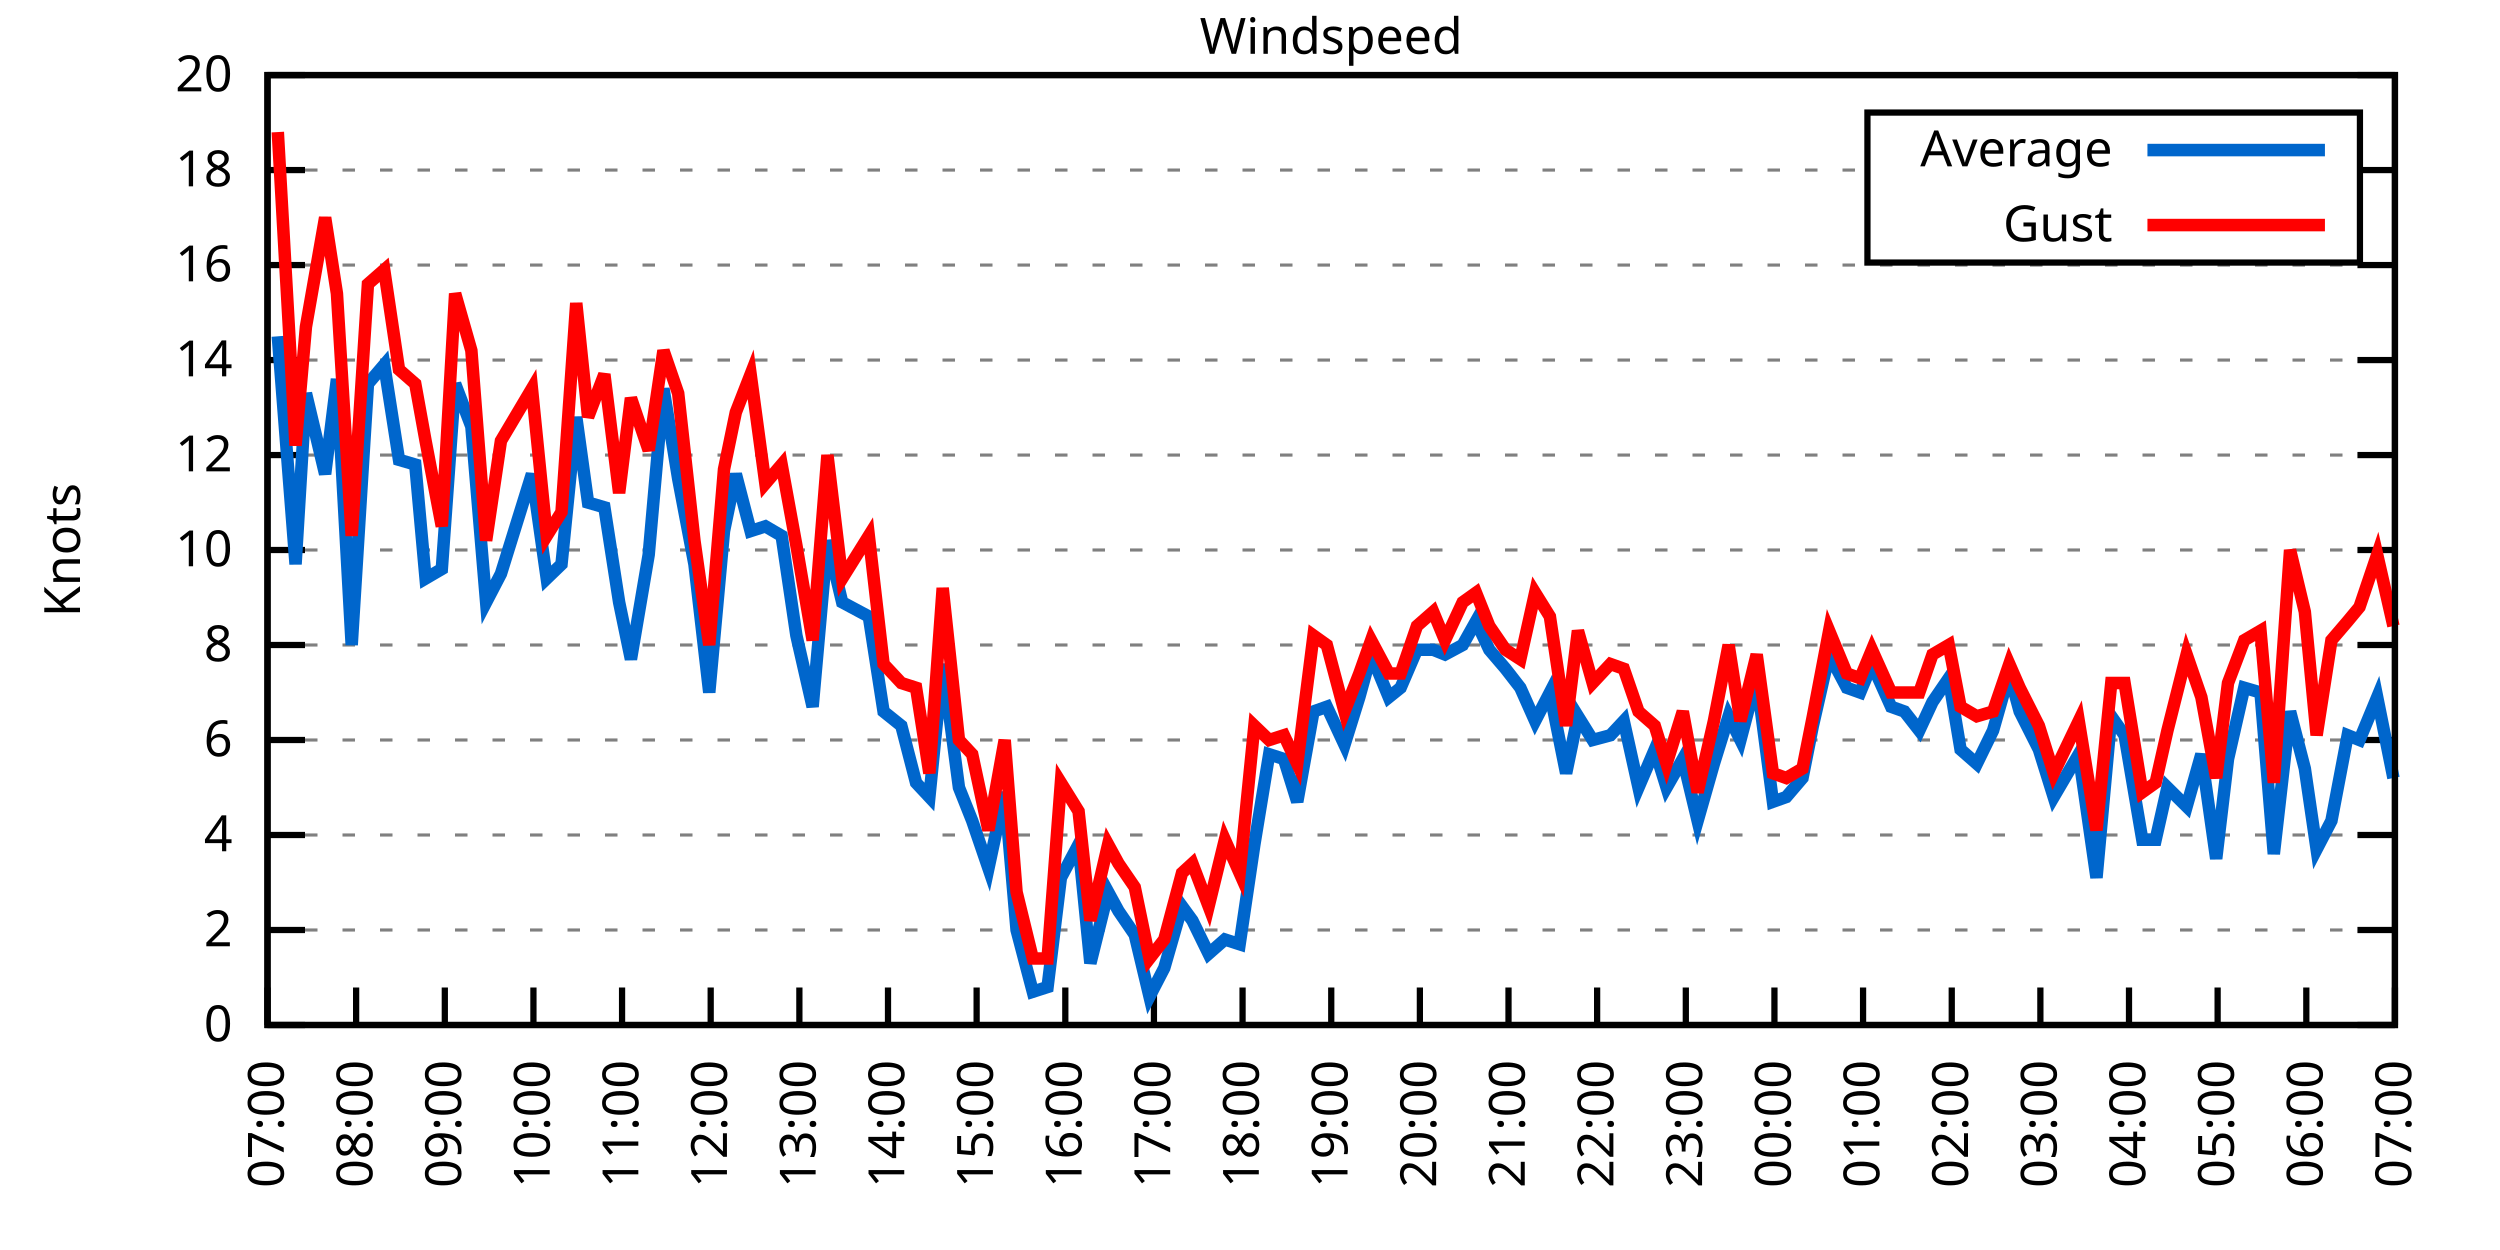
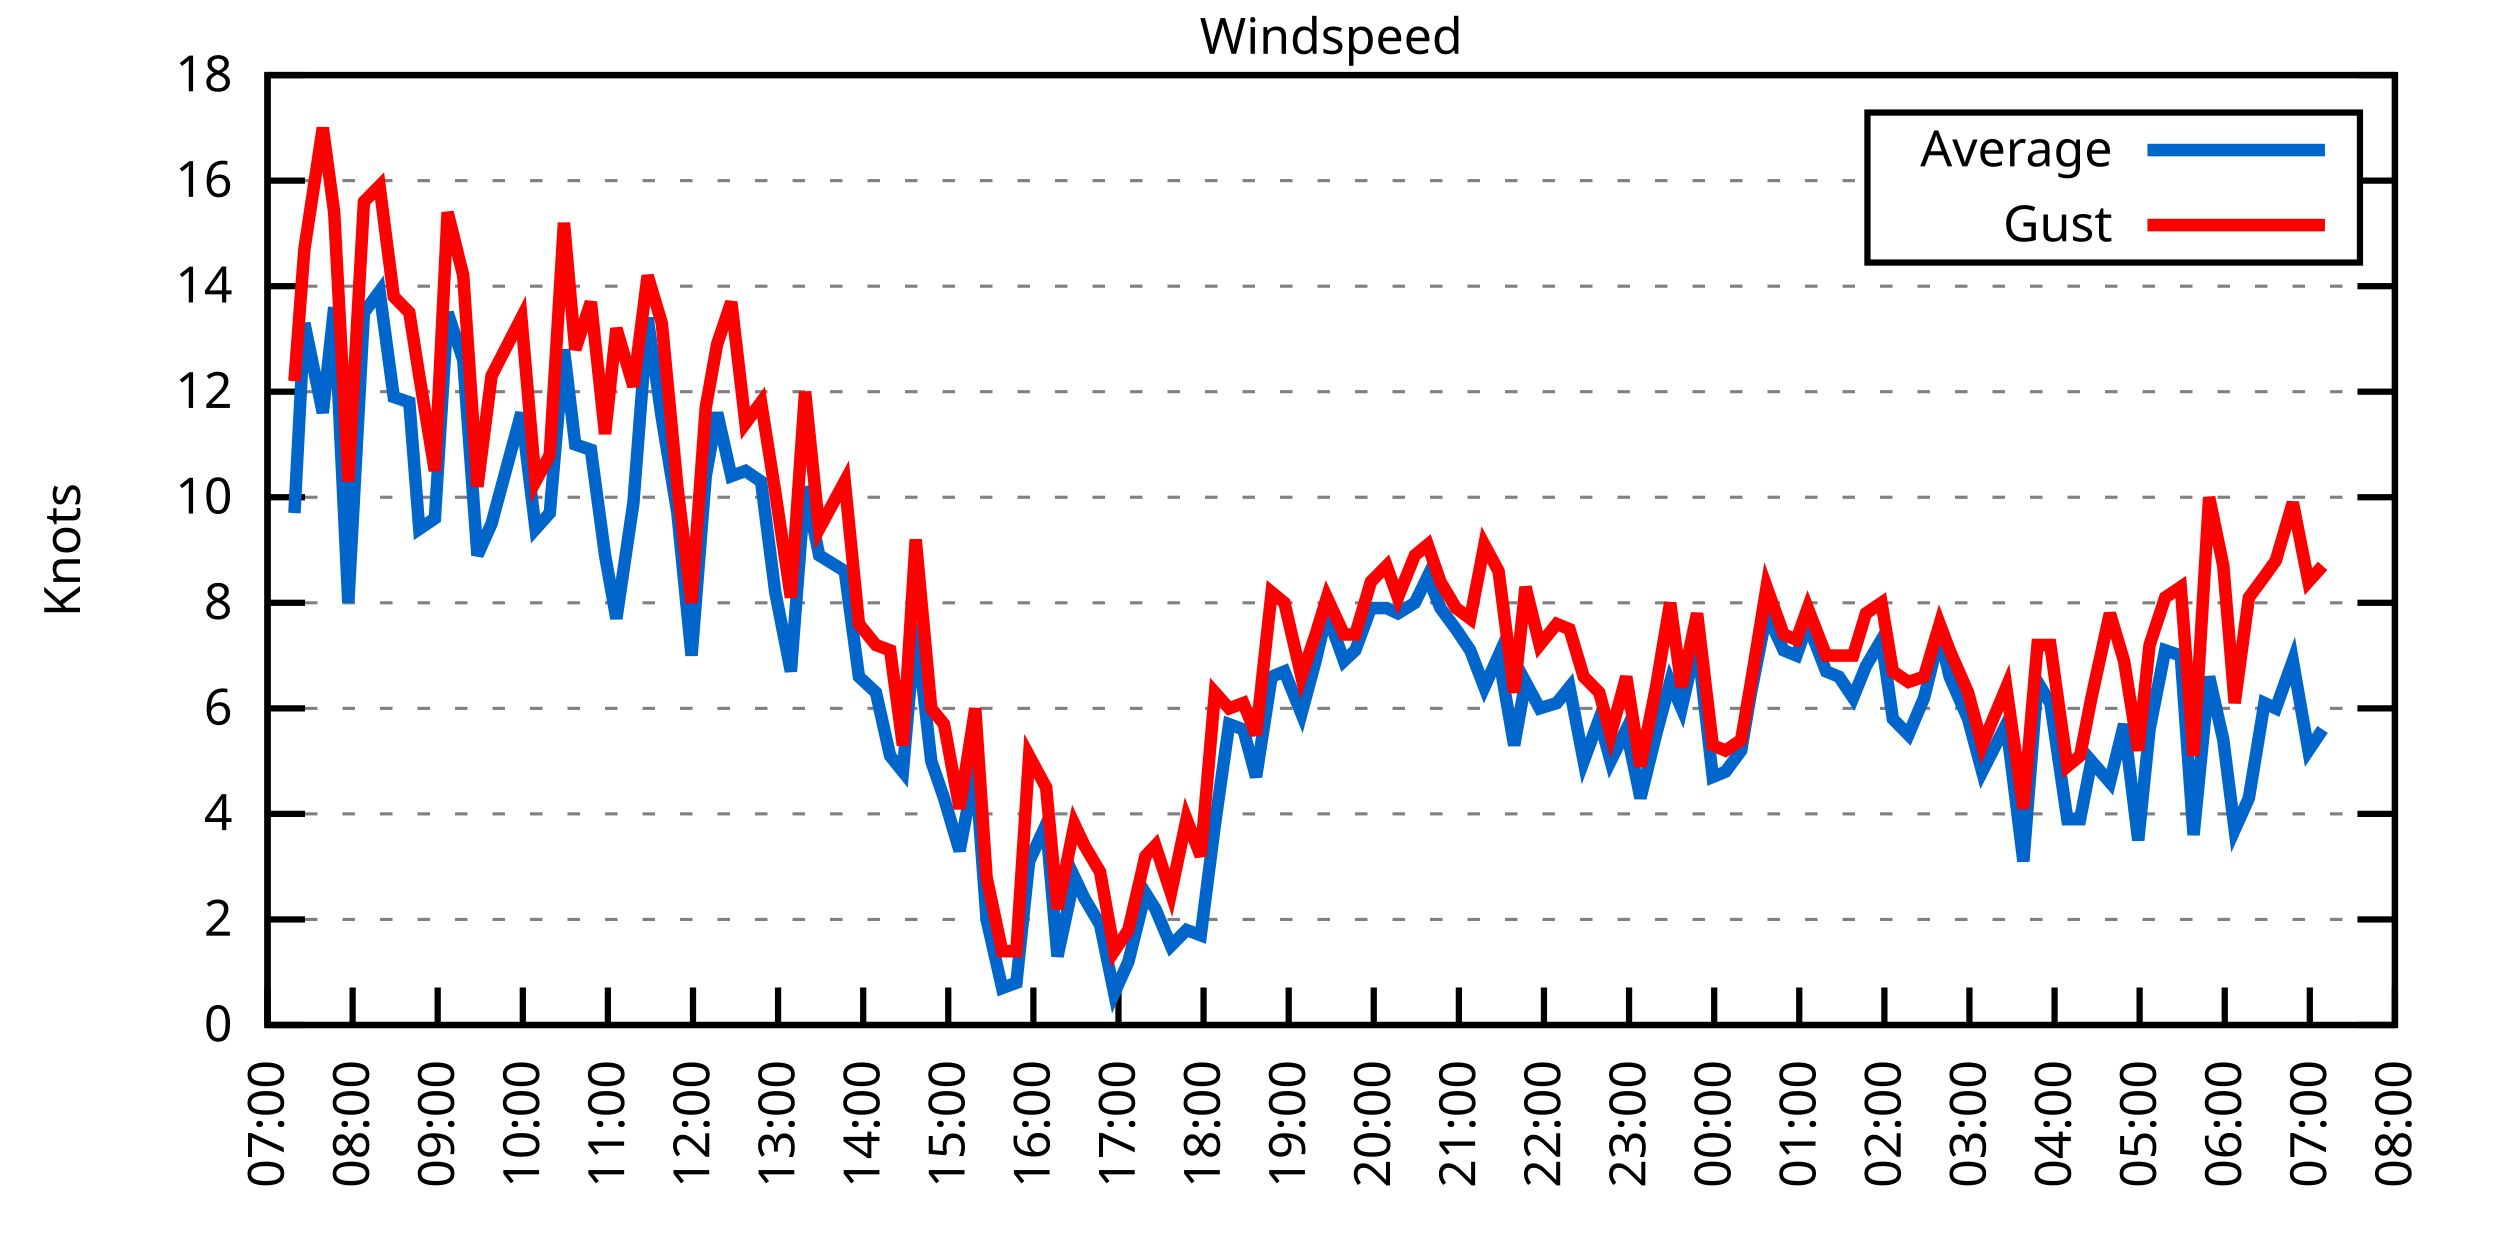
<svg xmlns="http://www.w3.org/2000/svg" xmlns:xlink="http://www.w3.org/1999/xlink" width="400" height="200" viewBox="0 0 400 200">
  <g id="gnuplot_canvas">
    <rect x="0" y="0" width="400" height="200" fill="none" />
    <defs>
      <circle id="gpDot" r="0.5" stroke-width="0.5" stroke="currentColor" />
      <path id="gpPt0" stroke-width="0.333" stroke="currentColor" d="M-1,0 h2 M0,-1 v2" />
      <path id="gpPt1" stroke-width="0.333" stroke="currentColor" d="M-1,-1 L1,1 M1,-1 L-1,1" />
      <path id="gpPt2" stroke-width="0.333" stroke="currentColor" d="M-1,0 L1,0 M0,-1 L0,1 M-1,-1 L1,1 M-1,1 L1,-1" />
      <rect id="gpPt3" stroke-width="0.333" stroke="currentColor" x="-1" y="-1" width="2" height="2" />
      <rect id="gpPt4" stroke-width="0.333" stroke="currentColor" fill="currentColor" x="-1" y="-1" width="2" height="2" />
      <circle id="gpPt5" stroke-width="0.333" stroke="currentColor" cx="0" cy="0" r="1" />
      <use xlink:href="#gpPt5" id="gpPt6" fill="currentColor" stroke="none" />
      <path id="gpPt7" stroke-width="0.333" stroke="currentColor" d="M0,-1.33 L-1.33,0.67 L1.33,0.67 z" />
      <use xlink:href="#gpPt7" id="gpPt8" fill="currentColor" stroke="none" />
      <use xlink:href="#gpPt7" id="gpPt9" stroke="currentColor" transform="rotate(180)" />
      <use xlink:href="#gpPt9" id="gpPt10" fill="currentColor" stroke="none" />
      <use xlink:href="#gpPt3" id="gpPt11" stroke="currentColor" transform="rotate(45)" />
      <use xlink:href="#gpPt11" id="gpPt12" fill="currentColor" stroke="none" />
      <path id="gpPt13" stroke-width="0.333" stroke="currentColor" d="M0,1.330 L1.265,0.411 L0.782,-1.067 L-0.782,-1.076 L-1.265,0.411 z" />
      <use xlink:href="#gpPt13" id="gpPt14" fill="currentColor" stroke="none" />
      <filter id="textbox" filterUnits="objectBoundingBox" x="0" y="0" height="1" width="1">
        <feFlood flood-color="white" flood-opacity="1" result="bgnd" />
        <feComposite in="SourceGraphic" in2="bgnd" operator="atop" />
      </filter>
      <filter id="greybox" filterUnits="objectBoundingBox" x="0" y="0" height="1" width="1">
        <feFlood flood-color="lightgrey" flood-opacity="1" result="grey" />
        <feComposite in="SourceGraphic" in2="grey" operator="atop" />
      </filter>
    </defs>
    <g fill="none" color="white" stroke="currentColor" stroke-width="1.00" stroke-linecap="butt" stroke-linejoin="miter">
</g>
    <g fill="none" color="black" stroke="currentColor" stroke-width="1.00" stroke-linecap="butt" stroke-linejoin="miter">
      <g stroke="none" shape-rendering="crispEdges">
        <polygon fill="rgb(255, 255, 255)" points="42.80,164.00 383.18,164.00 383.18,12.02 42.80,12.02 " />
      </g>
    </g>
    <g fill="none" color="black" stroke="currentColor" stroke-width="1.00" stroke-linecap="butt" stroke-linejoin="miter">
</g>
    <g fill="none" color="black" stroke="black" stroke-width="0.50" stroke-linecap="butt" stroke-linejoin="miter">
</g>
    <g fill="none" color="gray" stroke="currentColor" stroke-width="0.50" stroke-linecap="butt" stroke-linejoin="miter">
      <path stroke="gray" stroke-dasharray="2,4" class="gridline" d="M42.80,164.00 L383.19,164.00  " />
    </g>
    <g fill="none" color="gray" stroke="gray" stroke-width="1.00" stroke-linecap="butt" stroke-linejoin="miter">
</g>
    <g fill="none" color="black" stroke="currentColor" stroke-width="1.00" stroke-linecap="butt" stroke-linejoin="miter">
      <path stroke="black" d="M42.80,164.00 L48.80,164.00 M383.19,164.00 L377.19,164.00  " />
      <g transform="translate(37.20,166.60)" stroke="none" fill="black" font-family="Sans" font-size="8.00" text-anchor="end">
        <text>
          <tspan font-family="Sans"> 0</tspan>
        </text>
      </g>
    </g>
    <g fill="none" color="black" stroke="currentColor" stroke-width="1.00" stroke-linecap="butt" stroke-linejoin="miter">
</g>
    <g fill="none" color="black" stroke="black" stroke-width="0.50" stroke-linecap="butt" stroke-linejoin="miter">
</g>
    <g fill="none" color="gray" stroke="currentColor" stroke-width="0.50" stroke-linecap="butt" stroke-linejoin="miter">
-       <path stroke="gray" stroke-dasharray="2,4" class="gridline" d="M42.80,148.80 L383.19,148.80  " />
-     </g>
-     <g fill="none" color="gray" stroke="gray" stroke-width="1.00" stroke-linecap="butt" stroke-linejoin="miter">
- </g>
-     <g fill="none" color="black" stroke="currentColor" stroke-width="1.00" stroke-linecap="butt" stroke-linejoin="miter">
-       <path stroke="black" d="M42.80,148.80 L48.80,148.80 M383.19,148.80 L377.19,148.80  " />
-       <g transform="translate(37.20,151.40)" stroke="none" fill="black" font-family="Sans" font-size="8.00" text-anchor="end">
+       <path stroke="gray" stroke-dasharray="2,4" class="gridline" d="M42.80,147.11 L383.19,147.11  " />
+     </g>
+     <g fill="none" color="gray" stroke="gray" stroke-width="1.00" stroke-linecap="butt" stroke-linejoin="miter">
+ </g>
+     <g fill="none" color="black" stroke="currentColor" stroke-width="1.00" stroke-linecap="butt" stroke-linejoin="miter">
+       <path stroke="black" d="M42.80,147.11 L48.80,147.11 M383.19,147.11 L377.19,147.11  " />
+       <g transform="translate(37.20,149.71)" stroke="none" fill="black" font-family="Sans" font-size="8.00" text-anchor="end">
        <text>
          <tspan font-family="Sans"> 2</tspan>
        </text>
      </g>
    </g>
    <g fill="none" color="black" stroke="currentColor" stroke-width="1.00" stroke-linecap="butt" stroke-linejoin="miter">
</g>
    <g fill="none" color="black" stroke="black" stroke-width="0.50" stroke-linecap="butt" stroke-linejoin="miter">
</g>
    <g fill="none" color="gray" stroke="currentColor" stroke-width="0.50" stroke-linecap="butt" stroke-linejoin="miter">
-       <path stroke="gray" stroke-dasharray="2,4" class="gridline" d="M42.80,133.60 L383.19,133.60  " />
-     </g>
-     <g fill="none" color="gray" stroke="gray" stroke-width="1.00" stroke-linecap="butt" stroke-linejoin="miter">
- </g>
-     <g fill="none" color="black" stroke="currentColor" stroke-width="1.00" stroke-linecap="butt" stroke-linejoin="miter">
-       <path stroke="black" d="M42.80,133.60 L48.80,133.60 M383.19,133.60 L377.19,133.60  " />
-       <g transform="translate(37.20,136.20)" stroke="none" fill="black" font-family="Sans" font-size="8.00" text-anchor="end">
+       <path stroke="gray" stroke-dasharray="2,4" class="gridline" d="M42.80,130.22 L383.19,130.22  " />
+     </g>
+     <g fill="none" color="gray" stroke="gray" stroke-width="1.00" stroke-linecap="butt" stroke-linejoin="miter">
+ </g>
+     <g fill="none" color="black" stroke="currentColor" stroke-width="1.00" stroke-linecap="butt" stroke-linejoin="miter">
+       <path stroke="black" d="M42.80,130.22 L48.80,130.22 M383.19,130.22 L377.19,130.22  " />
+       <g transform="translate(37.20,132.82)" stroke="none" fill="black" font-family="Sans" font-size="8.00" text-anchor="end">
        <text>
          <tspan font-family="Sans"> 4</tspan>
        </text>
      </g>
    </g>
    <g fill="none" color="black" stroke="currentColor" stroke-width="1.00" stroke-linecap="butt" stroke-linejoin="miter">
</g>
    <g fill="none" color="black" stroke="black" stroke-width="0.50" stroke-linecap="butt" stroke-linejoin="miter">
</g>
    <g fill="none" color="gray" stroke="currentColor" stroke-width="0.50" stroke-linecap="butt" stroke-linejoin="miter">
-       <path stroke="gray" stroke-dasharray="2,4" class="gridline" d="M42.80,118.40 L383.19,118.40  " />
-     </g>
-     <g fill="none" color="gray" stroke="gray" stroke-width="1.00" stroke-linecap="butt" stroke-linejoin="miter">
- </g>
-     <g fill="none" color="black" stroke="currentColor" stroke-width="1.00" stroke-linecap="butt" stroke-linejoin="miter">
-       <path stroke="black" d="M42.80,118.40 L48.80,118.40 M383.19,118.40 L377.19,118.40  " />
-       <g transform="translate(37.20,121.00)" stroke="none" fill="black" font-family="Sans" font-size="8.00" text-anchor="end">
+       <path stroke="gray" stroke-dasharray="2,4" class="gridline" d="M42.80,113.34 L383.19,113.34  " />
+     </g>
+     <g fill="none" color="gray" stroke="gray" stroke-width="1.00" stroke-linecap="butt" stroke-linejoin="miter">
+ </g>
+     <g fill="none" color="black" stroke="currentColor" stroke-width="1.00" stroke-linecap="butt" stroke-linejoin="miter">
+       <path stroke="black" d="M42.80,113.34 L48.80,113.34 M383.19,113.34 L377.19,113.34  " />
+       <g transform="translate(37.20,115.94)" stroke="none" fill="black" font-family="Sans" font-size="8.00" text-anchor="end">
        <text>
          <tspan font-family="Sans"> 6</tspan>
        </text>
      </g>
    </g>
    <g fill="none" color="black" stroke="currentColor" stroke-width="1.00" stroke-linecap="butt" stroke-linejoin="miter">
</g>
    <g fill="none" color="black" stroke="black" stroke-width="0.50" stroke-linecap="butt" stroke-linejoin="miter">
</g>
    <g fill="none" color="gray" stroke="currentColor" stroke-width="0.50" stroke-linecap="butt" stroke-linejoin="miter">
-       <path stroke="gray" stroke-dasharray="2,4" class="gridline" d="M42.80,103.20 L383.19,103.20  " />
-     </g>
-     <g fill="none" color="gray" stroke="gray" stroke-width="1.00" stroke-linecap="butt" stroke-linejoin="miter">
- </g>
-     <g fill="none" color="black" stroke="currentColor" stroke-width="1.00" stroke-linecap="butt" stroke-linejoin="miter">
-       <path stroke="black" d="M42.80,103.20 L48.80,103.20 M383.19,103.20 L377.19,103.20  " />
-       <g transform="translate(37.20,105.80)" stroke="none" fill="black" font-family="Sans" font-size="8.00" text-anchor="end">
+       <path stroke="gray" stroke-dasharray="2,4" class="gridline" d="M42.80,96.45 L383.19,96.45  " />
+     </g>
+     <g fill="none" color="gray" stroke="gray" stroke-width="1.00" stroke-linecap="butt" stroke-linejoin="miter">
+ </g>
+     <g fill="none" color="black" stroke="currentColor" stroke-width="1.00" stroke-linecap="butt" stroke-linejoin="miter">
+       <path stroke="black" d="M42.80,96.45 L48.80,96.45 M383.19,96.45 L377.19,96.45  " />
+       <g transform="translate(37.20,99.05)" stroke="none" fill="black" font-family="Sans" font-size="8.00" text-anchor="end">
        <text>
          <tspan font-family="Sans"> 8</tspan>
        </text>
      </g>
    </g>
    <g fill="none" color="black" stroke="currentColor" stroke-width="1.00" stroke-linecap="butt" stroke-linejoin="miter">
</g>
    <g fill="none" color="black" stroke="black" stroke-width="0.50" stroke-linecap="butt" stroke-linejoin="miter">
</g>
    <g fill="none" color="gray" stroke="currentColor" stroke-width="0.50" stroke-linecap="butt" stroke-linejoin="miter">
-       <path stroke="gray" stroke-dasharray="2,4" class="gridline" d="M42.80,88.00 L383.19,88.00  " />
-     </g>
-     <g fill="none" color="gray" stroke="gray" stroke-width="1.00" stroke-linecap="butt" stroke-linejoin="miter">
- </g>
-     <g fill="none" color="black" stroke="currentColor" stroke-width="1.00" stroke-linecap="butt" stroke-linejoin="miter">
-       <path stroke="black" d="M42.80,88.00 L48.80,88.00 M383.19,88.00 L377.19,88.00  " />
-       <g transform="translate(37.20,90.60)" stroke="none" fill="black" font-family="Sans" font-size="8.00" text-anchor="end">
+       <path stroke="gray" stroke-dasharray="2,4" class="gridline" d="M42.80,79.56 L383.19,79.56  " />
+     </g>
+     <g fill="none" color="gray" stroke="gray" stroke-width="1.00" stroke-linecap="butt" stroke-linejoin="miter">
+ </g>
+     <g fill="none" color="black" stroke="currentColor" stroke-width="1.00" stroke-linecap="butt" stroke-linejoin="miter">
+       <path stroke="black" d="M42.80,79.56 L48.80,79.56 M383.19,79.56 L377.19,79.56  " />
+       <g transform="translate(37.20,82.16)" stroke="none" fill="black" font-family="Sans" font-size="8.00" text-anchor="end">
        <text>
          <tspan font-family="Sans"> 10</tspan>
        </text>
      </g>
    </g>
    <g fill="none" color="black" stroke="currentColor" stroke-width="1.00" stroke-linecap="butt" stroke-linejoin="miter">
</g>
    <g fill="none" color="black" stroke="black" stroke-width="0.50" stroke-linecap="butt" stroke-linejoin="miter">
</g>
    <g fill="none" color="gray" stroke="currentColor" stroke-width="0.50" stroke-linecap="butt" stroke-linejoin="miter">
-       <path stroke="gray" stroke-dasharray="2,4" class="gridline" d="M42.80,72.81 L383.19,72.81  " />
-     </g>
-     <g fill="none" color="gray" stroke="gray" stroke-width="1.00" stroke-linecap="butt" stroke-linejoin="miter">
- </g>
-     <g fill="none" color="black" stroke="currentColor" stroke-width="1.00" stroke-linecap="butt" stroke-linejoin="miter">
-       <path stroke="black" d="M42.80,72.81 L48.80,72.81 M383.19,72.81 L377.19,72.81  " />
-       <g transform="translate(37.20,75.41)" stroke="none" fill="black" font-family="Sans" font-size="8.00" text-anchor="end">
+       <path stroke="gray" stroke-dasharray="2,4" class="gridline" d="M42.80,62.67 L383.19,62.67  " />
+     </g>
+     <g fill="none" color="gray" stroke="gray" stroke-width="1.00" stroke-linecap="butt" stroke-linejoin="miter">
+ </g>
+     <g fill="none" color="black" stroke="currentColor" stroke-width="1.00" stroke-linecap="butt" stroke-linejoin="miter">
+       <path stroke="black" d="M42.80,62.67 L48.80,62.67 M383.19,62.67 L377.19,62.67  " />
+       <g transform="translate(37.20,65.27)" stroke="none" fill="black" font-family="Sans" font-size="8.00" text-anchor="end">
        <text>
          <tspan font-family="Sans"> 12</tspan>
        </text>
      </g>
    </g>
    <g fill="none" color="black" stroke="currentColor" stroke-width="1.00" stroke-linecap="butt" stroke-linejoin="miter">
</g>
    <g fill="none" color="black" stroke="black" stroke-width="0.50" stroke-linecap="butt" stroke-linejoin="miter">
</g>
    <g fill="none" color="gray" stroke="currentColor" stroke-width="0.50" stroke-linecap="butt" stroke-linejoin="miter">
-       <path stroke="gray" stroke-dasharray="2,4" class="gridline" d="M42.80,57.61 L383.19,57.61  " />
-     </g>
-     <g fill="none" color="gray" stroke="gray" stroke-width="1.00" stroke-linecap="butt" stroke-linejoin="miter">
- </g>
-     <g fill="none" color="black" stroke="currentColor" stroke-width="1.00" stroke-linecap="butt" stroke-linejoin="miter">
-       <path stroke="black" d="M42.80,57.61 L48.80,57.61 M383.19,57.61 L377.19,57.61  " />
-       <g transform="translate(37.20,60.21)" stroke="none" fill="black" font-family="Sans" font-size="8.00" text-anchor="end">
+       <path stroke="gray" stroke-dasharray="2,4" class="gridline" d="M42.80,45.79 L383.19,45.79  " />
+     </g>
+     <g fill="none" color="gray" stroke="gray" stroke-width="1.00" stroke-linecap="butt" stroke-linejoin="miter">
+ </g>
+     <g fill="none" color="black" stroke="currentColor" stroke-width="1.00" stroke-linecap="butt" stroke-linejoin="miter">
+       <path stroke="black" d="M42.80,45.79 L48.80,45.79 M383.19,45.79 L377.19,45.79  " />
+       <g transform="translate(37.20,48.39)" stroke="none" fill="black" font-family="Sans" font-size="8.00" text-anchor="end">
        <text>
          <tspan font-family="Sans"> 14</tspan>
        </text>
      </g>
    </g>
    <g fill="none" color="black" stroke="currentColor" stroke-width="1.00" stroke-linecap="butt" stroke-linejoin="miter">
</g>
    <g fill="none" color="black" stroke="black" stroke-width="0.50" stroke-linecap="butt" stroke-linejoin="miter">
</g>
    <g fill="none" color="gray" stroke="currentColor" stroke-width="0.50" stroke-linecap="butt" stroke-linejoin="miter">
-       <path stroke="gray" stroke-dasharray="2,4" class="gridline" d="M42.80,42.41 L383.19,42.41  " />
-     </g>
-     <g fill="none" color="gray" stroke="gray" stroke-width="1.00" stroke-linecap="butt" stroke-linejoin="miter">
- </g>
-     <g fill="none" color="black" stroke="currentColor" stroke-width="1.00" stroke-linecap="butt" stroke-linejoin="miter">
-       <path stroke="black" d="M42.80,42.41 L48.80,42.41 M383.19,42.41 L377.19,42.41  " />
-       <g transform="translate(37.20,45.01)" stroke="none" fill="black" font-family="Sans" font-size="8.00" text-anchor="end">
+       <path stroke="gray" stroke-dasharray="2,4" class="gridline" d="M42.80,28.90 L298.79,28.90 M377.59,28.90 L383.19,28.90  " />
+     </g>
+     <g fill="none" color="gray" stroke="gray" stroke-width="1.00" stroke-linecap="butt" stroke-linejoin="miter">
+ </g>
+     <g fill="none" color="black" stroke="currentColor" stroke-width="1.00" stroke-linecap="butt" stroke-linejoin="miter">
+       <path stroke="black" d="M42.80,28.90 L48.80,28.90 M383.19,28.90 L377.19,28.90  " />
+       <g transform="translate(37.20,31.50)" stroke="none" fill="black" font-family="Sans" font-size="8.00" text-anchor="end">
        <text>
          <tspan font-family="Sans"> 16</tspan>
-         </text>
-       </g>
-     </g>
-     <g fill="none" color="black" stroke="currentColor" stroke-width="1.00" stroke-linecap="butt" stroke-linejoin="miter">
- </g>
-     <g fill="none" color="black" stroke="black" stroke-width="0.50" stroke-linecap="butt" stroke-linejoin="miter">
- </g>
-     <g fill="none" color="gray" stroke="currentColor" stroke-width="0.50" stroke-linecap="butt" stroke-linejoin="miter">
-       <path stroke="gray" stroke-dasharray="2,4" class="gridline" d="M42.80,27.21 L298.79,27.21 M377.59,27.21 L383.19,27.21  " />
-     </g>
-     <g fill="none" color="gray" stroke="gray" stroke-width="1.00" stroke-linecap="butt" stroke-linejoin="miter">
- </g>
-     <g fill="none" color="black" stroke="currentColor" stroke-width="1.00" stroke-linecap="butt" stroke-linejoin="miter">
-       <path stroke="black" d="M42.80,27.21 L48.80,27.21 M383.19,27.21 L377.19,27.21  " />
-       <g transform="translate(37.20,29.81)" stroke="none" fill="black" font-family="Sans" font-size="8.00" text-anchor="end">
-         <text>
-           <tspan font-family="Sans"> 18</tspan>
        </text>
      </g>
    </g>
    <g fill="none" color="black" stroke="currentColor" stroke-width="1.00" stroke-linecap="butt" stroke-linejoin="miter">
</g>
    <g fill="none" color="black" stroke="black" stroke-width="0.50" stroke-linecap="butt" stroke-linejoin="miter">
</g>
    <g fill="none" color="gray" stroke="currentColor" stroke-width="0.50" stroke-linecap="butt" stroke-linejoin="miter">
      <path stroke="gray" stroke-dasharray="2,4" class="gridline" d="M42.80,12.01 L383.19,12.01  " />
    </g>
    <g fill="none" color="gray" stroke="gray" stroke-width="1.00" stroke-linecap="butt" stroke-linejoin="miter">
</g>
    <g fill="none" color="black" stroke="currentColor" stroke-width="1.00" stroke-linecap="butt" stroke-linejoin="miter">
      <path stroke="black" d="M42.80,12.01 L48.80,12.01 M383.19,12.01 L377.19,12.01  " />
      <g transform="translate(37.20,14.61)" stroke="none" fill="black" font-family="Sans" font-size="8.00" text-anchor="end">
        <text>
-           <tspan font-family="Sans"> 20</tspan>
+           <tspan font-family="Sans"> 18</tspan>
        </text>
      </g>
    </g>
    <g fill="none" color="black" stroke="currentColor" stroke-width="1.00" stroke-linecap="butt" stroke-linejoin="miter">
      <path stroke="black" d="M42.80,164.00 L42.80,158.00  " />
      <g transform="translate(45.40,169.60) rotate(270.00)" stroke="none" fill="black" font-family="Sans" font-size="8.00" text-anchor="end">
        <text>
          <tspan font-family="Sans">07:00</tspan>
        </text>
      </g>
    </g>
    <g fill="none" color="black" stroke="currentColor" stroke-width="1.00" stroke-linecap="butt" stroke-linejoin="miter">
-       <path stroke="black" d="M56.98,164.00 L56.98,158.00  " />
-       <g transform="translate(59.58,169.60) rotate(270.00)" stroke="none" fill="black" font-family="Sans" font-size="8.00" text-anchor="end">
+       <path stroke="black" d="M56.42,164.00 L56.42,158.00  " />
+       <g transform="translate(59.02,169.60) rotate(270.00)" stroke="none" fill="black" font-family="Sans" font-size="8.00" text-anchor="end">
        <text>
          <tspan font-family="Sans">08:00</tspan>
        </text>
      </g>
    </g>
    <g fill="none" color="black" stroke="currentColor" stroke-width="1.00" stroke-linecap="butt" stroke-linejoin="miter">
-       <path stroke="black" d="M71.17,164.00 L71.17,158.00  " />
-       <g transform="translate(73.77,169.60) rotate(270.00)" stroke="none" fill="black" font-family="Sans" font-size="8.00" text-anchor="end">
+       <path stroke="black" d="M70.03,164.00 L70.03,158.00  " />
+       <g transform="translate(72.63,169.60) rotate(270.00)" stroke="none" fill="black" font-family="Sans" font-size="8.00" text-anchor="end">
        <text>
          <tspan font-family="Sans">09:00</tspan>
        </text>
      </g>
    </g>
    <g fill="none" color="black" stroke="currentColor" stroke-width="1.00" stroke-linecap="butt" stroke-linejoin="miter">
-       <path stroke="black" d="M85.35,164.00 L85.35,158.00  " />
-       <g transform="translate(87.95,169.60) rotate(270.00)" stroke="none" fill="black" font-family="Sans" font-size="8.00" text-anchor="end">
+       <path stroke="black" d="M83.65,164.00 L83.65,158.00  " />
+       <g transform="translate(86.25,169.60) rotate(270.00)" stroke="none" fill="black" font-family="Sans" font-size="8.00" text-anchor="end">
        <text>
          <tspan font-family="Sans">10:00</tspan>
        </text>
      </g>
    </g>
    <g fill="none" color="black" stroke="currentColor" stroke-width="1.00" stroke-linecap="butt" stroke-linejoin="miter">
-       <path stroke="black" d="M99.53,164.00 L99.53,158.00  " />
-       <g transform="translate(102.13,169.60) rotate(270.00)" stroke="none" fill="black" font-family="Sans" font-size="8.00" text-anchor="end">
+       <path stroke="black" d="M97.26,164.00 L97.26,158.00  " />
+       <g transform="translate(99.86,169.60) rotate(270.00)" stroke="none" fill="black" font-family="Sans" font-size="8.00" text-anchor="end">
        <text>
          <tspan font-family="Sans">11:00</tspan>
        </text>
      </g>
    </g>
    <g fill="none" color="black" stroke="currentColor" stroke-width="1.00" stroke-linecap="butt" stroke-linejoin="miter">
-       <path stroke="black" d="M113.71,164.00 L113.71,158.00  " />
-       <g transform="translate(116.31,169.60) rotate(270.00)" stroke="none" fill="black" font-family="Sans" font-size="8.00" text-anchor="end">
+       <path stroke="black" d="M110.88,164.00 L110.88,158.00  " />
+       <g transform="translate(113.48,169.60) rotate(270.00)" stroke="none" fill="black" font-family="Sans" font-size="8.00" text-anchor="end">
        <text>
          <tspan font-family="Sans">12:00</tspan>
        </text>
      </g>
    </g>
    <g fill="none" color="black" stroke="currentColor" stroke-width="1.00" stroke-linecap="butt" stroke-linejoin="miter">
-       <path stroke="black" d="M127.90,164.00 L127.90,158.00  " />
-       <g transform="translate(130.50,169.60) rotate(270.00)" stroke="none" fill="black" font-family="Sans" font-size="8.00" text-anchor="end">
+       <path stroke="black" d="M124.49,164.00 L124.49,158.00  " />
+       <g transform="translate(127.09,169.60) rotate(270.00)" stroke="none" fill="black" font-family="Sans" font-size="8.00" text-anchor="end">
        <text>
          <tspan font-family="Sans">13:00</tspan>
        </text>
      </g>
    </g>
    <g fill="none" color="black" stroke="currentColor" stroke-width="1.00" stroke-linecap="butt" stroke-linejoin="miter">
-       <path stroke="black" d="M142.08,164.00 L142.08,158.00  " />
-       <g transform="translate(144.68,169.60) rotate(270.00)" stroke="none" fill="black" font-family="Sans" font-size="8.00" text-anchor="end">
+       <path stroke="black" d="M138.11,164.00 L138.11,158.00  " />
+       <g transform="translate(140.71,169.60) rotate(270.00)" stroke="none" fill="black" font-family="Sans" font-size="8.00" text-anchor="end">
        <text>
          <tspan font-family="Sans">14:00</tspan>
        </text>
      </g>
    </g>
    <g fill="none" color="black" stroke="currentColor" stroke-width="1.00" stroke-linecap="butt" stroke-linejoin="miter">
-       <path stroke="black" d="M156.26,164.00 L156.26,158.00  " />
-       <g transform="translate(158.86,169.60) rotate(270.00)" stroke="none" fill="black" font-family="Sans" font-size="8.00" text-anchor="end">
+       <path stroke="black" d="M151.72,164.00 L151.72,158.00  " />
+       <g transform="translate(154.32,169.60) rotate(270.00)" stroke="none" fill="black" font-family="Sans" font-size="8.00" text-anchor="end">
        <text>
          <tspan font-family="Sans">15:00</tspan>
        </text>
      </g>
    </g>
    <g fill="none" color="black" stroke="currentColor" stroke-width="1.00" stroke-linecap="butt" stroke-linejoin="miter">
-       <path stroke="black" d="M170.45,164.00 L170.45,158.00  " />
-       <g transform="translate(173.05,169.60) rotate(270.00)" stroke="none" fill="black" font-family="Sans" font-size="8.00" text-anchor="end">
+       <path stroke="black" d="M165.34,164.00 L165.34,158.00  " />
+       <g transform="translate(167.94,169.60) rotate(270.00)" stroke="none" fill="black" font-family="Sans" font-size="8.00" text-anchor="end">
        <text>
          <tspan font-family="Sans">16:00</tspan>
        </text>
      </g>
    </g>
    <g fill="none" color="black" stroke="currentColor" stroke-width="1.00" stroke-linecap="butt" stroke-linejoin="miter">
-       <path stroke="black" d="M184.63,164.00 L184.63,158.00  " />
-       <g transform="translate(187.23,169.60) rotate(270.00)" stroke="none" fill="black" font-family="Sans" font-size="8.00" text-anchor="end">
+       <path stroke="black" d="M178.96,164.00 L178.96,158.00  " />
+       <g transform="translate(181.56,169.60) rotate(270.00)" stroke="none" fill="black" font-family="Sans" font-size="8.00" text-anchor="end">
        <text>
          <tspan font-family="Sans">17:00</tspan>
        </text>
      </g>
    </g>
    <g fill="none" color="black" stroke="currentColor" stroke-width="1.00" stroke-linecap="butt" stroke-linejoin="miter">
-       <path stroke="black" d="M198.81,164.00 L198.81,158.00  " />
-       <g transform="translate(201.41,169.60) rotate(270.00)" stroke="none" fill="black" font-family="Sans" font-size="8.00" text-anchor="end">
+       <path stroke="black" d="M192.57,164.00 L192.57,158.00  " />
+       <g transform="translate(195.17,169.60) rotate(270.00)" stroke="none" fill="black" font-family="Sans" font-size="8.00" text-anchor="end">
        <text>
          <tspan font-family="Sans">18:00</tspan>
        </text>
      </g>
    </g>
    <g fill="none" color="black" stroke="currentColor" stroke-width="1.00" stroke-linecap="butt" stroke-linejoin="miter">
-       <path stroke="black" d="M213.00,164.00 L213.00,158.00  " />
-       <g transform="translate(215.60,169.60) rotate(270.00)" stroke="none" fill="black" font-family="Sans" font-size="8.00" text-anchor="end">
+       <path stroke="black" d="M206.19,164.00 L206.19,158.00  " />
+       <g transform="translate(208.79,169.60) rotate(270.00)" stroke="none" fill="black" font-family="Sans" font-size="8.00" text-anchor="end">
        <text>
          <tspan font-family="Sans">19:00</tspan>
        </text>
      </g>
    </g>
    <g fill="none" color="black" stroke="currentColor" stroke-width="1.00" stroke-linecap="butt" stroke-linejoin="miter">
-       <path stroke="black" d="M227.18,164.00 L227.18,158.00  " />
-       <g transform="translate(229.78,169.60) rotate(270.00)" stroke="none" fill="black" font-family="Sans" font-size="8.00" text-anchor="end">
+       <path stroke="black" d="M219.80,164.00 L219.80,158.00  " />
+       <g transform="translate(222.40,169.60) rotate(270.00)" stroke="none" fill="black" font-family="Sans" font-size="8.00" text-anchor="end">
        <text>
          <tspan font-family="Sans">20:00</tspan>
        </text>
      </g>
    </g>
    <g fill="none" color="black" stroke="currentColor" stroke-width="1.00" stroke-linecap="butt" stroke-linejoin="miter">
-       <path stroke="black" d="M241.36,164.00 L241.36,158.00  " />
-       <g transform="translate(243.96,169.60) rotate(270.00)" stroke="none" fill="black" font-family="Sans" font-size="8.00" text-anchor="end">
+       <path stroke="black" d="M233.42,164.00 L233.42,158.00  " />
+       <g transform="translate(236.02,169.60) rotate(270.00)" stroke="none" fill="black" font-family="Sans" font-size="8.00" text-anchor="end">
        <text>
          <tspan font-family="Sans">21:00</tspan>
        </text>
      </g>
    </g>
    <g fill="none" color="black" stroke="currentColor" stroke-width="1.00" stroke-linecap="butt" stroke-linejoin="miter">
-       <path stroke="black" d="M255.54,164.00 L255.54,158.00  " />
-       <g transform="translate(258.14,169.60) rotate(270.00)" stroke="none" fill="black" font-family="Sans" font-size="8.00" text-anchor="end">
+       <path stroke="black" d="M247.03,164.00 L247.03,158.00  " />
+       <g transform="translate(249.63,169.60) rotate(270.00)" stroke="none" fill="black" font-family="Sans" font-size="8.00" text-anchor="end">
        <text>
          <tspan font-family="Sans">22:00</tspan>
        </text>
      </g>
    </g>
    <g fill="none" color="black" stroke="currentColor" stroke-width="1.00" stroke-linecap="butt" stroke-linejoin="miter">
-       <path stroke="black" d="M269.73,164.00 L269.73,158.00  " />
-       <g transform="translate(272.33,169.60) rotate(270.00)" stroke="none" fill="black" font-family="Sans" font-size="8.00" text-anchor="end">
+       <path stroke="black" d="M260.65,164.00 L260.65,158.00  " />
+       <g transform="translate(263.25,169.60) rotate(270.00)" stroke="none" fill="black" font-family="Sans" font-size="8.00" text-anchor="end">
        <text>
          <tspan font-family="Sans">23:00</tspan>
        </text>
      </g>
    </g>
    <g fill="none" color="black" stroke="currentColor" stroke-width="1.00" stroke-linecap="butt" stroke-linejoin="miter">
-       <path stroke="black" d="M283.91,164.00 L283.91,158.00  " />
-       <g transform="translate(286.51,169.60) rotate(270.00)" stroke="none" fill="black" font-family="Sans" font-size="8.00" text-anchor="end">
+       <path stroke="black" d="M274.27,164.00 L274.27,158.00  " />
+       <g transform="translate(276.87,169.60) rotate(270.00)" stroke="none" fill="black" font-family="Sans" font-size="8.00" text-anchor="end">
        <text>
          <tspan font-family="Sans">00:00</tspan>
        </text>
      </g>
    </g>
    <g fill="none" color="black" stroke="currentColor" stroke-width="1.00" stroke-linecap="butt" stroke-linejoin="miter">
-       <path stroke="black" d="M298.09,164.00 L298.09,158.00  " />
-       <g transform="translate(300.69,169.60) rotate(270.00)" stroke="none" fill="black" font-family="Sans" font-size="8.00" text-anchor="end">
+       <path stroke="black" d="M287.88,164.00 L287.88,158.00  " />
+       <g transform="translate(290.48,169.60) rotate(270.00)" stroke="none" fill="black" font-family="Sans" font-size="8.00" text-anchor="end">
        <text>
          <tspan font-family="Sans">01:00</tspan>
        </text>
      </g>
    </g>
    <g fill="none" color="black" stroke="currentColor" stroke-width="1.00" stroke-linecap="butt" stroke-linejoin="miter">
-       <path stroke="black" d="M312.28,164.00 L312.28,158.00  " />
-       <g transform="translate(314.88,169.60) rotate(270.00)" stroke="none" fill="black" font-family="Sans" font-size="8.00" text-anchor="end">
+       <path stroke="black" d="M301.50,164.00 L301.50,158.00  " />
+       <g transform="translate(304.10,169.60) rotate(270.00)" stroke="none" fill="black" font-family="Sans" font-size="8.00" text-anchor="end">
        <text>
          <tspan font-family="Sans">02:00</tspan>
        </text>
      </g>
    </g>
    <g fill="none" color="black" stroke="currentColor" stroke-width="1.00" stroke-linecap="butt" stroke-linejoin="miter">
-       <path stroke="black" d="M326.46,164.00 L326.46,158.00  " />
-       <g transform="translate(329.06,169.60) rotate(270.00)" stroke="none" fill="black" font-family="Sans" font-size="8.00" text-anchor="end">
+       <path stroke="black" d="M315.11,164.00 L315.11,158.00  " />
+       <g transform="translate(317.71,169.60) rotate(270.00)" stroke="none" fill="black" font-family="Sans" font-size="8.00" text-anchor="end">
        <text>
          <tspan font-family="Sans">03:00</tspan>
        </text>
      </g>
    </g>
    <g fill="none" color="black" stroke="currentColor" stroke-width="1.00" stroke-linecap="butt" stroke-linejoin="miter">
-       <path stroke="black" d="M340.64,164.00 L340.64,158.00  " />
-       <g transform="translate(343.24,169.60) rotate(270.00)" stroke="none" fill="black" font-family="Sans" font-size="8.00" text-anchor="end">
+       <path stroke="black" d="M328.73,164.00 L328.73,158.00  " />
+       <g transform="translate(331.33,169.60) rotate(270.00)" stroke="none" fill="black" font-family="Sans" font-size="8.00" text-anchor="end">
        <text>
          <tspan font-family="Sans">04:00</tspan>
        </text>
      </g>
    </g>
    <g fill="none" color="black" stroke="currentColor" stroke-width="1.00" stroke-linecap="butt" stroke-linejoin="miter">
-       <path stroke="black" d="M354.82,164.00 L354.82,158.00  " />
-       <g transform="translate(357.42,169.60) rotate(270.00)" stroke="none" fill="black" font-family="Sans" font-size="8.00" text-anchor="end">
+       <path stroke="black" d="M342.34,164.00 L342.34,158.00  " />
+       <g transform="translate(344.94,169.60) rotate(270.00)" stroke="none" fill="black" font-family="Sans" font-size="8.00" text-anchor="end">
        <text>
          <tspan font-family="Sans">05:00</tspan>
        </text>
      </g>
    </g>
    <g fill="none" color="black" stroke="currentColor" stroke-width="1.00" stroke-linecap="butt" stroke-linejoin="miter">
-       <path stroke="black" d="M369.01,164.00 L369.01,158.00  " />
-       <g transform="translate(371.61,169.60) rotate(270.00)" stroke="none" fill="black" font-family="Sans" font-size="8.00" text-anchor="end">
+       <path stroke="black" d="M355.96,164.00 L355.96,158.00  " />
+       <g transform="translate(358.56,169.60) rotate(270.00)" stroke="none" fill="black" font-family="Sans" font-size="8.00" text-anchor="end">
        <text>
          <tspan font-family="Sans">06:00</tspan>
+         </text>
+       </g>
+     </g>
+     <g fill="none" color="black" stroke="currentColor" stroke-width="1.00" stroke-linecap="butt" stroke-linejoin="miter">
+       <path stroke="black" d="M369.57,164.00 L369.57,158.00  " />
+       <g transform="translate(372.17,169.60) rotate(270.00)" stroke="none" fill="black" font-family="Sans" font-size="8.00" text-anchor="end">
+         <text>
+           <tspan font-family="Sans">07:00</tspan>
        </text>
      </g>
    </g>
    <g fill="none" color="black" stroke="currentColor" stroke-width="1.00" stroke-linecap="butt" stroke-linejoin="miter">
      <path stroke="black" d="M383.19,164.00 L383.19,158.00  " />
      <g transform="translate(385.79,169.60) rotate(270.00)" stroke="none" fill="black" font-family="Sans" font-size="8.00" text-anchor="end">
        <text>
-           <tspan font-family="Sans">07:00</tspan>
+           <tspan font-family="Sans">08:00</tspan>
        </text>
      </g>
    </g>
    <g fill="none" color="black" stroke="currentColor" stroke-width="1.00" stroke-linecap="butt" stroke-linejoin="miter">
</g>
    <g fill="none" color="black" stroke="currentColor" stroke-width="1.00" stroke-linecap="butt" stroke-linejoin="miter">
      <path stroke="black" d="M42.80,12.01 L42.80,164.00 L383.19,164.00 L383.19,12.01 L42.80,12.01 Z  " />
    </g>
    <g fill="none" color="black" stroke="currentColor" stroke-width="1.00" stroke-linecap="butt" stroke-linejoin="miter">
</g>
    <g fill="none" color="black" stroke="currentColor" stroke-width="1.00" stroke-linecap="butt" stroke-linejoin="miter">
      <path stroke="black" d="M298.79,42.01 L298.79,18.01 L377.59,18.01 L377.59,42.01 L298.79,42.01 Z  " />
    </g>
    <g id="Windspeed_plot_1">
      <g fill="none" color="white" stroke="black" stroke-width="2.00" stroke-linecap="butt" stroke-linejoin="miter">
</g>
      <g fill="none" color="black" stroke="currentColor" stroke-width="2.00" stroke-linecap="butt" stroke-linejoin="miter">
        <g transform="translate(337.99,26.61)" stroke="none" fill="black" font-family="Sans" font-size="8.00" text-anchor="end">
          <text>
            <tspan font-family="Sans">Average</tspan>
          </text>
        </g>
      </g>
      <g fill="none" color="black" stroke="currentColor" stroke-width="2.00" stroke-linecap="butt" stroke-linejoin="miter">
-         <path stroke="rgb(  0, 102, 204)" d="M343.59,24.01 L371.99,24.01 M44.45,53.81 L47.29,90.28 L48.95,62.93 L52.02,75.85 L53.91,60.65 L56.27,103.20   L58.87,61.41 L61.47,58.37 L63.84,73.57 L66.44,74.33 L68.09,92.56 L70.69,91.04 L72.82,61.41 L75.42,68.25   L77.78,96.36 L80.15,91.80 L85.11,75.85 L87.48,92.56 L89.84,90.28 L92.20,66.73 L94.09,80.41 L96.70,81.17   L99.06,96.36 L100.95,105.48 L103.79,88.76 L106.15,62.17 L108.51,76.61 L111.11,90.28 L113.48,110.80 L115.84,84.97   L117.73,75.85 L120.10,84.97 L122.46,84.21 L125.06,85.73 L127.42,101.68 L130.02,113.08 L132.39,86.49 L134.75,96.36   L139.01,98.64 L141.37,113.84 L144.21,116.12 L146.57,125.24 L148.70,127.52 L150.83,106.24 L153.43,126.00 L155.55,131.32   L158.15,138.92 L160.75,126.76 L162.65,148.80 L165.25,158.68 L167.61,157.92 L169.74,140.44 L172.57,135.12 L174.46,154.12   L177.30,142.72 L178.96,145.76 L181.56,149.56 L183.92,159.44 L186.28,154.88 L189.12,145.00 L190.78,147.28 L193.38,152.60   L195.98,150.32 L198.34,151.08 L200.70,135.12 L203.07,120.68 L205.43,121.44 L207.56,128.28 L210.16,113.84 L212.29,113.08   L215.12,119.16 L217.49,111.56 L219.38,104.72 L222.21,111.56 L224.10,110.04 L226.71,103.96 L229.31,103.96 L231.20,104.72   L234.03,103.20 L236.16,99.40 L238.29,103.96 L240.89,107.00 L243.25,110.04 L245.62,115.36 L247.98,110.80 L250.58,123.72   L252.47,114.60 L254.83,118.40 L257.67,117.64 L259.80,115.36 L262.16,126.00 L264.76,119.92 L266.65,126.00 L269.25,121.44   L271.62,131.32 L274.22,122.20 L276.58,114.60 L278.47,118.40 L281.07,108.52 L283.67,128.28 L285.80,127.52 L288.40,124.48   L290.06,116.12 L292.66,104.72 L295.49,110.04 L297.62,110.80 L299.51,106.24 L302.58,113.08 L304.71,113.84 L307.08,116.88   L309.20,112.32 L311.80,108.52 L313.69,119.92 L316.29,122.20 L318.89,116.88 L321.49,107.76 L323.15,113.84 L326.22,119.92   L328.59,127.52 L332.60,120.68 L335.44,140.44 L337.80,114.60 L339.93,117.64 L342.77,134.36 L344.90,134.36 L346.79,126.00   L349.86,129.04 L352.22,120.68 L354.59,137.40 L356.48,121.44 L359.08,110.04 L361.68,110.80 L363.81,136.64 L366.41,113.84   L368.77,122.96 L370.66,135.88 L373.03,131.32 L375.63,117.64 L377.52,118.40 L380.35,111.56 L382.95,124.48  " />
+         <path stroke="rgb(  0, 102, 204)" d="M343.59,24.01 L371.99,24.01 M47.11,82.09 L48.70,51.70 L51.65,66.05 L53.47,49.16 L55.73,96.45 L58.23,50.01   L60.73,46.63 L63.00,63.52 L65.49,64.36 L67.08,84.63 L69.58,82.94 L71.62,50.01 L74.12,57.61 L76.39,88.85   L78.65,83.78 L83.42,66.05 L85.69,84.63 L87.96,82.09 L90.23,55.92 L92.04,71.12 L94.54,71.96 L96.81,88.85   L98.62,98.98 L101.35,80.41 L103.62,50.85 L105.89,66.90 L108.38,82.09 L110.65,104.89 L112.92,76.18 L114.74,66.05   L117.01,76.18 L119.27,75.34 L121.77,77.03 L124.04,94.76 L126.54,107.43 L128.81,77.87 L131.07,88.85 L135.16,91.38   L137.43,108.27 L140.15,110.80 L142.42,120.94 L144.46,123.47 L146.51,99.83 L149.00,121.78 L151.04,127.69 L153.54,136.14   L156.04,122.62 L157.85,147.11 L160.35,158.09 L162.62,157.24 L164.66,137.82 L167.38,131.91 L169.20,153.02 L171.92,140.36   L173.51,143.73 L176.01,147.96 L178.28,158.93 L180.54,153.87 L183.27,142.89 L184.86,145.42 L187.35,151.33 L189.85,148.80   L192.12,149.65 L194.39,131.91 L196.66,115.87 L198.93,116.71 L200.97,124.31 L203.46,108.27 L205.51,107.43 L208.23,114.18   L210.50,105.74 L212.31,98.14 L215.04,105.74 L216.85,104.05 L219.35,97.29 L221.85,97.29 L223.66,98.14 L226.38,96.45   L228.43,92.23 L230.47,97.29 L232.96,100.67 L235.23,104.05 L237.50,109.96 L239.77,104.89 L242.27,119.25 L244.08,109.11   L246.35,113.34 L249.08,112.49 L251.12,109.96 L253.39,121.78 L255.88,115.03 L257.70,121.78 L260.20,116.71 L262.47,127.69   L264.96,117.56 L267.23,109.11 L269.05,113.34 L271.54,102.36 L274.04,124.31 L276.08,123.47 L278.58,120.09 L280.17,110.80   L282.66,98.14 L285.38,104.05 L287.43,104.89 L289.24,99.83 L292.19,107.43 L294.23,108.27 L296.50,111.65 L298.55,106.58   L301.04,102.36 L302.86,115.03 L305.35,117.56 L307.85,111.65 L310.35,101.52 L311.94,108.27 L314.89,115.03 L317.15,123.47   L321.01,115.87 L323.74,137.82 L326.00,109.11 L328.05,112.49 L330.77,131.07 L332.81,131.07 L334.63,121.78 L337.58,125.16   L339.85,115.87 L342.12,134.45 L343.93,116.71 L346.43,104.05 L348.92,104.89 L350.97,133.60 L353.46,108.27 L355.73,118.40   L357.55,132.76 L359.82,127.69 L362.31,112.49 L364.13,113.34 L366.85,105.74 L369.35,120.09 L371.62,116.71  " />
      </g>
    </g>
    <g id="Windspeed_plot_2">
      <g fill="none" color="black" stroke="currentColor" stroke-width="2.00" stroke-linecap="butt" stroke-linejoin="miter">
        <g transform="translate(337.99,38.61)" stroke="none" fill="black" font-family="Sans" font-size="8.00" text-anchor="end">
          <text>
            <tspan font-family="Sans">Gust</tspan>
          </text>
        </g>
      </g>
      <g fill="none" color="black" stroke="currentColor" stroke-width="2.00" stroke-linecap="butt" stroke-linejoin="miter">
-         <path stroke="rgb(255,   0,   0)" d="M343.59,36.01 L371.99,36.01 M44.45,21.13 L47.29,71.29 L48.95,52.29 L52.02,34.81 L53.91,46.97 L56.27,85.73   L58.87,45.45 L61.47,43.17 L63.84,59.13 L66.44,61.41 L68.09,70.53 L70.69,84.21 L72.82,46.97 L75.42,56.09   L77.78,86.49 L80.15,70.53 L85.11,62.17 L87.48,85.73 L89.84,81.93 L92.20,48.49 L94.09,66.73 L96.70,59.89   L99.06,78.89 L100.95,63.69 L103.79,72.05 L106.15,56.09 L108.51,62.93 L111.11,86.49 L113.48,103.20 L115.84,75.09   L117.73,65.97 L120.10,59.89 L122.46,77.37 L125.06,74.33 L127.42,87.25 L130.02,102.44 L132.39,72.81 L134.75,92.56   L139.01,85.73 L141.37,106.24 L144.21,109.28 L146.57,110.04 L148.70,123.72 L150.83,94.08 L153.43,118.40 L155.55,120.68   L158.15,132.84 L160.75,118.40 L162.65,142.72 L165.25,153.36 L167.61,153.36 L169.74,125.24 L172.57,129.80 L174.46,147.28   L177.30,135.12 L178.96,138.16 L181.56,141.96 L183.92,153.36 L186.28,150.32 L189.12,139.68 L190.78,138.16 L193.38,145.00   L195.98,134.36 L198.34,139.68 L200.70,116.12 L203.07,118.40 L205.43,117.64 L207.56,122.20 L210.16,101.68 L212.29,103.20   L215.12,113.84 L217.49,107.76 L219.38,102.44 L222.21,107.76 L224.10,107.76 L226.71,100.16 L229.31,97.88 L231.20,102.44   L234.03,96.36 L236.16,94.84 L238.29,100.16 L240.89,103.96 L243.25,105.48 L245.62,94.84 L247.98,98.64 L250.58,116.12   L252.47,100.92 L254.83,109.28 L257.67,106.24 L259.80,107.00 L262.16,113.84 L264.76,116.12 L266.65,122.20 L269.25,113.84   L271.62,126.76 L274.22,115.36 L276.58,103.20 L278.47,115.36 L281.07,104.72 L283.67,123.72 L285.80,124.48 L288.40,122.96   L290.06,114.60 L292.66,100.92 L295.49,107.76 L297.62,108.52 L299.51,103.96 L302.58,110.80 L304.71,110.80 L307.08,110.80   L309.20,104.72 L311.80,103.20 L313.69,113.08 L316.29,114.60 L318.89,113.84 L321.49,106.24 L323.15,110.04 L326.22,116.12   L328.59,123.72 L332.60,115.36 L335.44,132.84 L337.80,109.28 L339.93,109.28 L342.77,126.76 L344.90,125.24 L346.79,116.88   L349.86,104.72 L352.22,111.56 L354.59,124.48 L356.48,109.28 L359.08,102.44 L361.68,100.92 L363.81,125.24 L366.41,88.00   L368.77,97.88 L370.66,117.64 L373.03,102.44 L375.63,99.40 L377.52,97.12 L380.35,88.76 L382.95,100.16  " />
+         <path stroke="rgb(255,   0,   0)" d="M343.59,36.01 L371.99,36.01 M47.11,60.98 L48.70,39.87 L51.65,20.45 L53.47,33.96 L55.73,77.03 L58.23,32.28   L60.73,29.74 L63.00,47.47 L65.49,50.01 L67.08,60.14 L69.58,75.34 L71.62,33.96 L74.12,44.10 L76.39,77.87   L78.65,60.14 L83.42,50.85 L85.69,77.03 L87.96,72.81 L90.23,35.65 L92.04,55.92 L94.54,48.32 L96.81,69.43   L98.62,52.54 L101.35,61.83 L103.62,44.10 L105.89,51.70 L108.38,77.87 L110.65,96.45 L112.92,65.21 L114.74,55.07   L117.01,48.32 L119.27,67.74 L121.77,64.36 L124.04,78.72 L126.54,95.60 L128.81,62.67 L131.07,84.63 L135.16,77.03   L137.43,99.83 L140.15,103.20 L142.42,104.05 L144.46,119.25 L146.51,86.32 L149.00,113.34 L151.04,115.87 L153.54,129.38   L156.04,113.34 L157.85,140.36 L160.35,152.18 L162.62,152.18 L164.66,120.94 L167.38,126.00 L169.20,145.42 L171.92,131.91   L173.51,135.29 L176.01,139.51 L178.28,152.18 L180.54,148.80 L183.27,136.98 L184.86,135.29 L187.35,142.89 L189.85,131.07   L192.12,136.98 L194.39,110.80 L196.66,113.34 L198.93,112.49 L200.97,117.56 L203.46,94.76 L205.51,96.45 L208.23,108.27   L210.50,101.52 L212.31,95.60 L215.04,101.52 L216.85,101.52 L219.35,93.07 L221.85,90.54 L223.66,95.60 L226.38,88.85   L228.43,87.16 L230.47,93.07 L232.96,97.29 L235.23,98.98 L237.50,87.16 L239.77,91.38 L242.27,110.80 L244.08,93.92   L246.35,103.20 L249.08,99.83 L251.12,100.67 L253.39,108.27 L255.88,110.80 L257.70,117.56 L260.20,108.27 L262.47,122.62   L264.96,109.96 L267.23,96.45 L269.05,109.96 L271.54,98.14 L274.04,119.25 L276.08,120.09 L278.58,118.40 L280.17,109.11   L282.66,93.92 L285.38,101.52 L287.43,102.36 L289.24,97.29 L292.19,104.89 L294.23,104.89 L296.50,104.89 L298.55,98.14   L301.04,96.45 L302.86,107.43 L305.35,109.11 L307.85,108.27 L310.35,99.83 L311.94,104.05 L314.89,110.80 L317.15,119.25   L321.01,109.96 L323.74,129.38 L326.00,103.20 L328.05,103.20 L330.77,122.62 L332.81,120.94 L334.63,111.65 L337.58,98.14   L339.85,105.74 L342.12,120.09 L343.93,103.20 L346.43,95.60 L348.92,93.92 L350.97,120.94 L353.46,79.56 L355.73,90.54   L357.55,112.49 L359.82,95.60 L362.31,92.23 L364.13,89.69 L366.85,80.41 L369.35,93.07 L371.62,90.54  " />
      </g>
    </g>
    <g fill="none" color="black" stroke="currentColor" stroke-width="2.00" stroke-linecap="butt" stroke-linejoin="miter">
</g>
    <g fill="none" color="black" stroke="black" stroke-width="1.00" stroke-linecap="butt" stroke-linejoin="miter">
</g>
    <g fill="none" color="black" stroke="currentColor" stroke-width="1.00" stroke-linecap="butt" stroke-linejoin="miter">
      <path stroke="black" d="M42.80,12.01 L42.80,164.00 L383.19,164.00 L383.19,12.01 L42.80,12.01 Z  " />
      <g transform="translate(12.80,88.01) rotate(270.00)" stroke="none" fill="black" font-family="Sans" font-size="8.00" text-anchor="middle">
        <text>
          <tspan font-family="Sans">Knots</tspan>
        </text>
      </g>
    </g>
    <g fill="none" color="black" stroke="currentColor" stroke-width="1.00" stroke-linecap="butt" stroke-linejoin="miter">
</g>
    <g fill="none" color="black" stroke="currentColor" stroke-width="1.00" stroke-linecap="butt" stroke-linejoin="miter">
      <g transform="translate(212.99,8.61)" stroke="none" fill="black" font-family="Sans" font-size="8.00" text-anchor="middle">
        <text>
          <tspan font-family="Sans">Windspeed</tspan>
        </text>
      </g>
    </g>
    <g fill="none" color="black" stroke="currentColor" stroke-width="1.00" stroke-linecap="butt" stroke-linejoin="miter">
</g>
  </g>
</svg>
